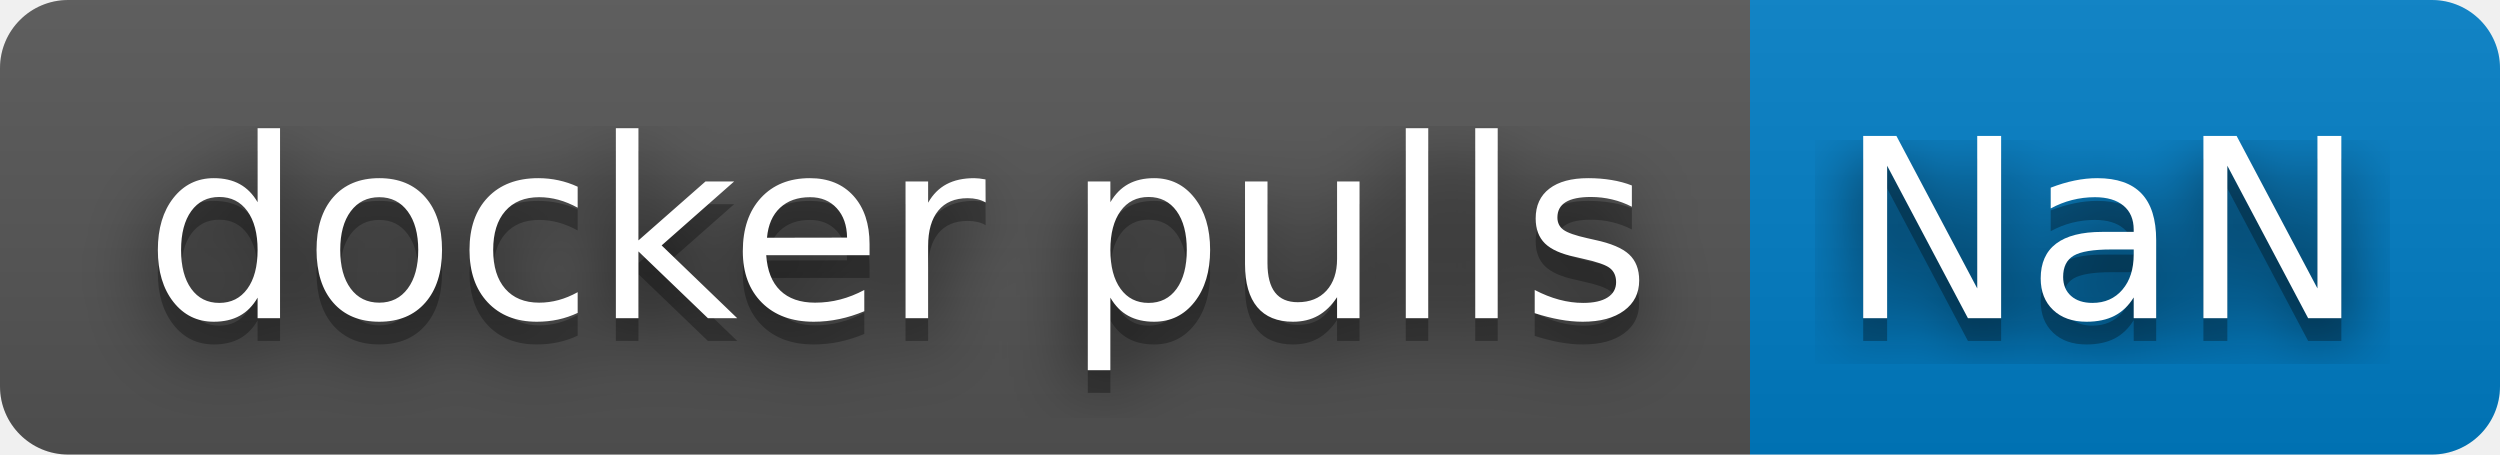
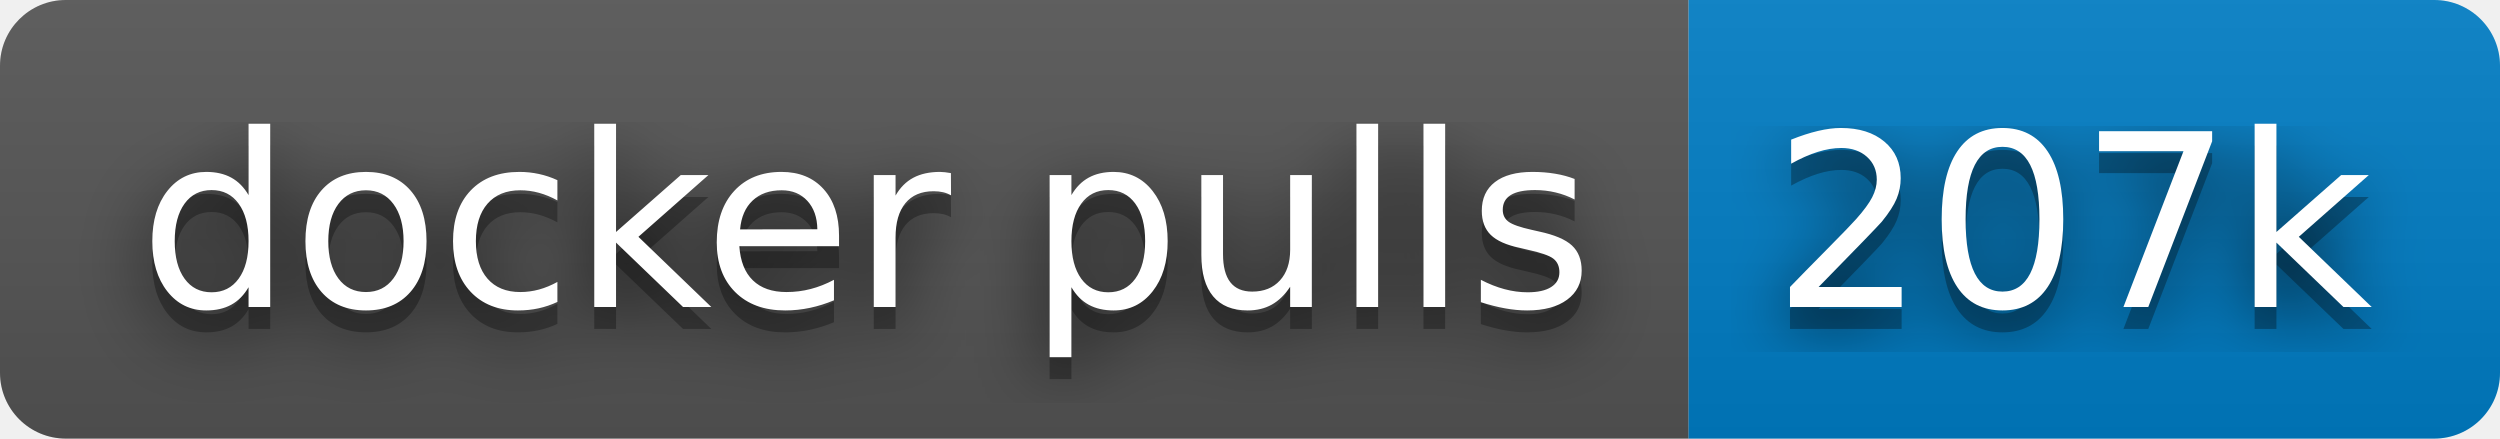
- <svg xmlns="http://www.w3.org/2000/svg" width="110" height="20" role="img" aria-label="docker pulls: NaN">
+ <svg xmlns="http://www.w3.org/2000/svg" width="114" height="20" role="img" aria-label="docker pulls: 207k">
  <filter id="blur">
    <feGaussianBlur stdDeviation="16" />
  </filter>
  <linearGradient id="s" x2="0" y2="100%">
    <stop offset="0" stop-color="#bbb" stop-opacity=".1" />
    <stop offset="1" stop-opacity=".1" />
  </linearGradient>
  <clipPath id="r">
-     <rect width="110" height="20" rx="3" />
+     <rect width="114" height="20" rx="3" />
  </clipPath>
  <g clip-path="url(#r)">
    <rect width="77" height="20" fill="#555" />
-     <rect x="77" width="33" height="20" fill="#007ec6" />
-     <rect width="110" height="20" fill="url(#s)" />
+     <rect x="77" width="37" height="20" fill="#007ec6" />
+     <rect width="114" height="20" fill="url(#s)" />
  </g>
  <g fill="#fff" text-anchor="middle" font-family="Verdana,Geneva,DejaVu Sans,sans-serif" text-rendering="geometricPrecision" font-size="110">
    <g transform="scale(.1)">
      <g aria-hidden="true" fill="#010101">
        <text x="395" y="150" fill-opacity=".8" filter="url(#blur)" textLength="670">docker pulls</text>
        <text x="395" y="150" fill-opacity=".3" textLength="670">docker pulls</text>
      </g>
      <text x="395" y="140" textLength="670">docker pulls</text>
    </g>
    <g transform="scale(.1)">
      <g aria-hidden="true" fill="#010101">
-         <text x="925" y="150" fill-opacity=".8" filter="url(#blur)" textLength="230">NaN</text>
-         <text x="925" y="150" fill-opacity=".3" textLength="230">NaN</text>
+         <text x="945" y="150" fill-opacity=".8" filter="url(#blur)" textLength="270">207k</text>
+         <text x="945" y="150" fill-opacity=".3" textLength="270">207k</text>
      </g>
-       <text x="925" y="140" textLength="230">NaN</text>
+       <text x="945" y="140" textLength="270">207k</text>
    </g>
  </g>
</svg>
